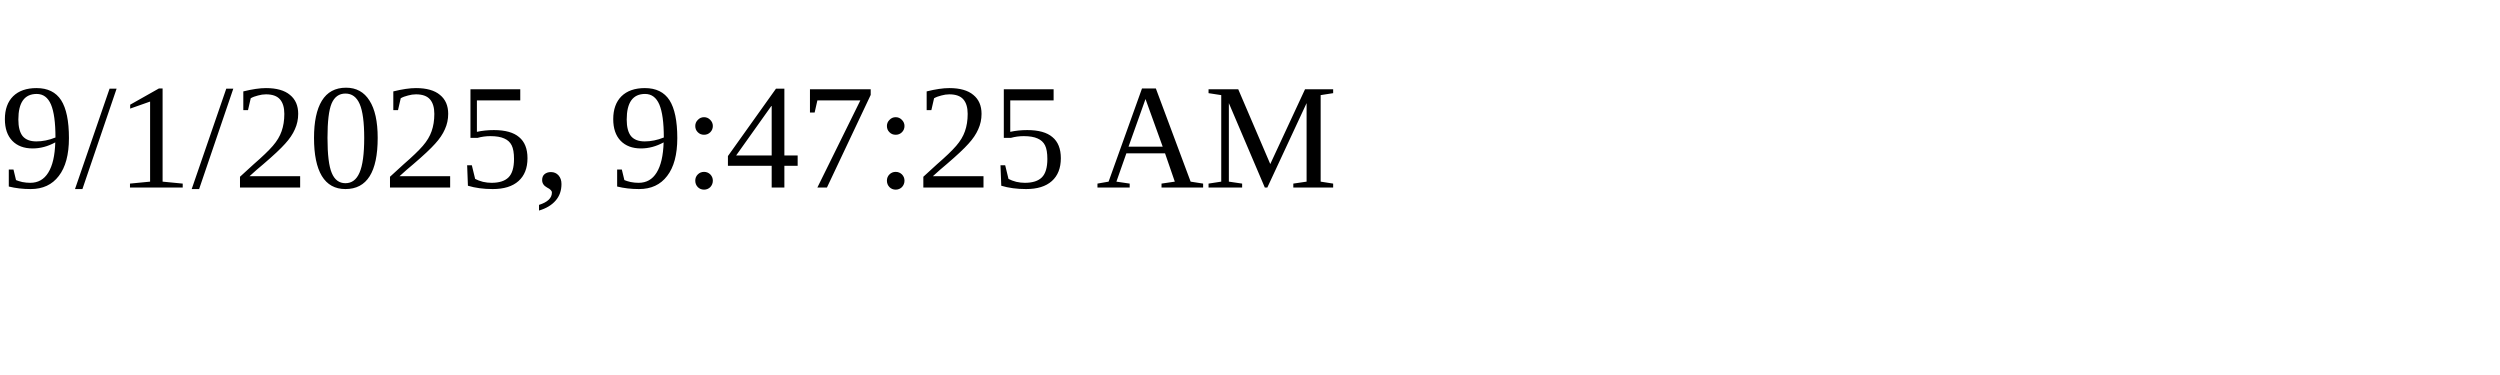
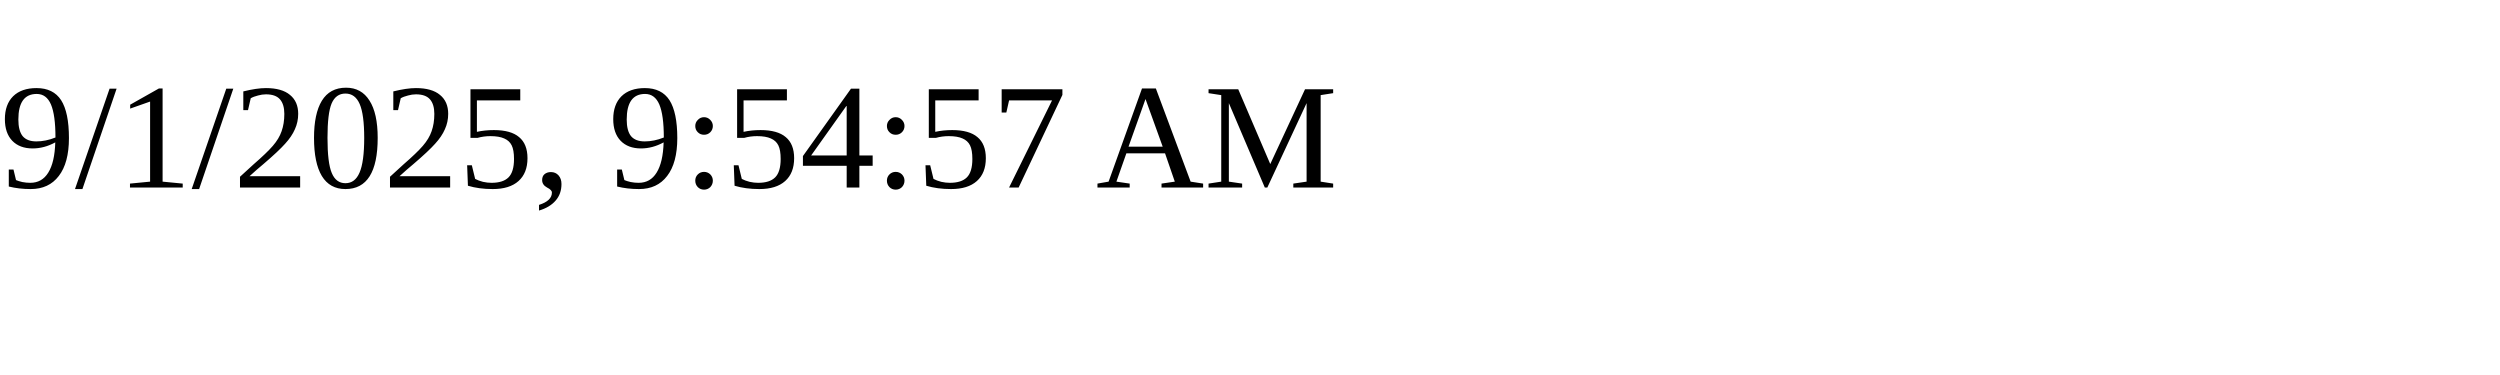
<svg xmlns="http://www.w3.org/2000/svg" height="30" width="200">
-   <text x="0" y="15">9/1/2025, 9:47:25 AM</text>
+   <text x="0" y="15">9/1/2025, 9:54:57 AM</text>
</svg>
